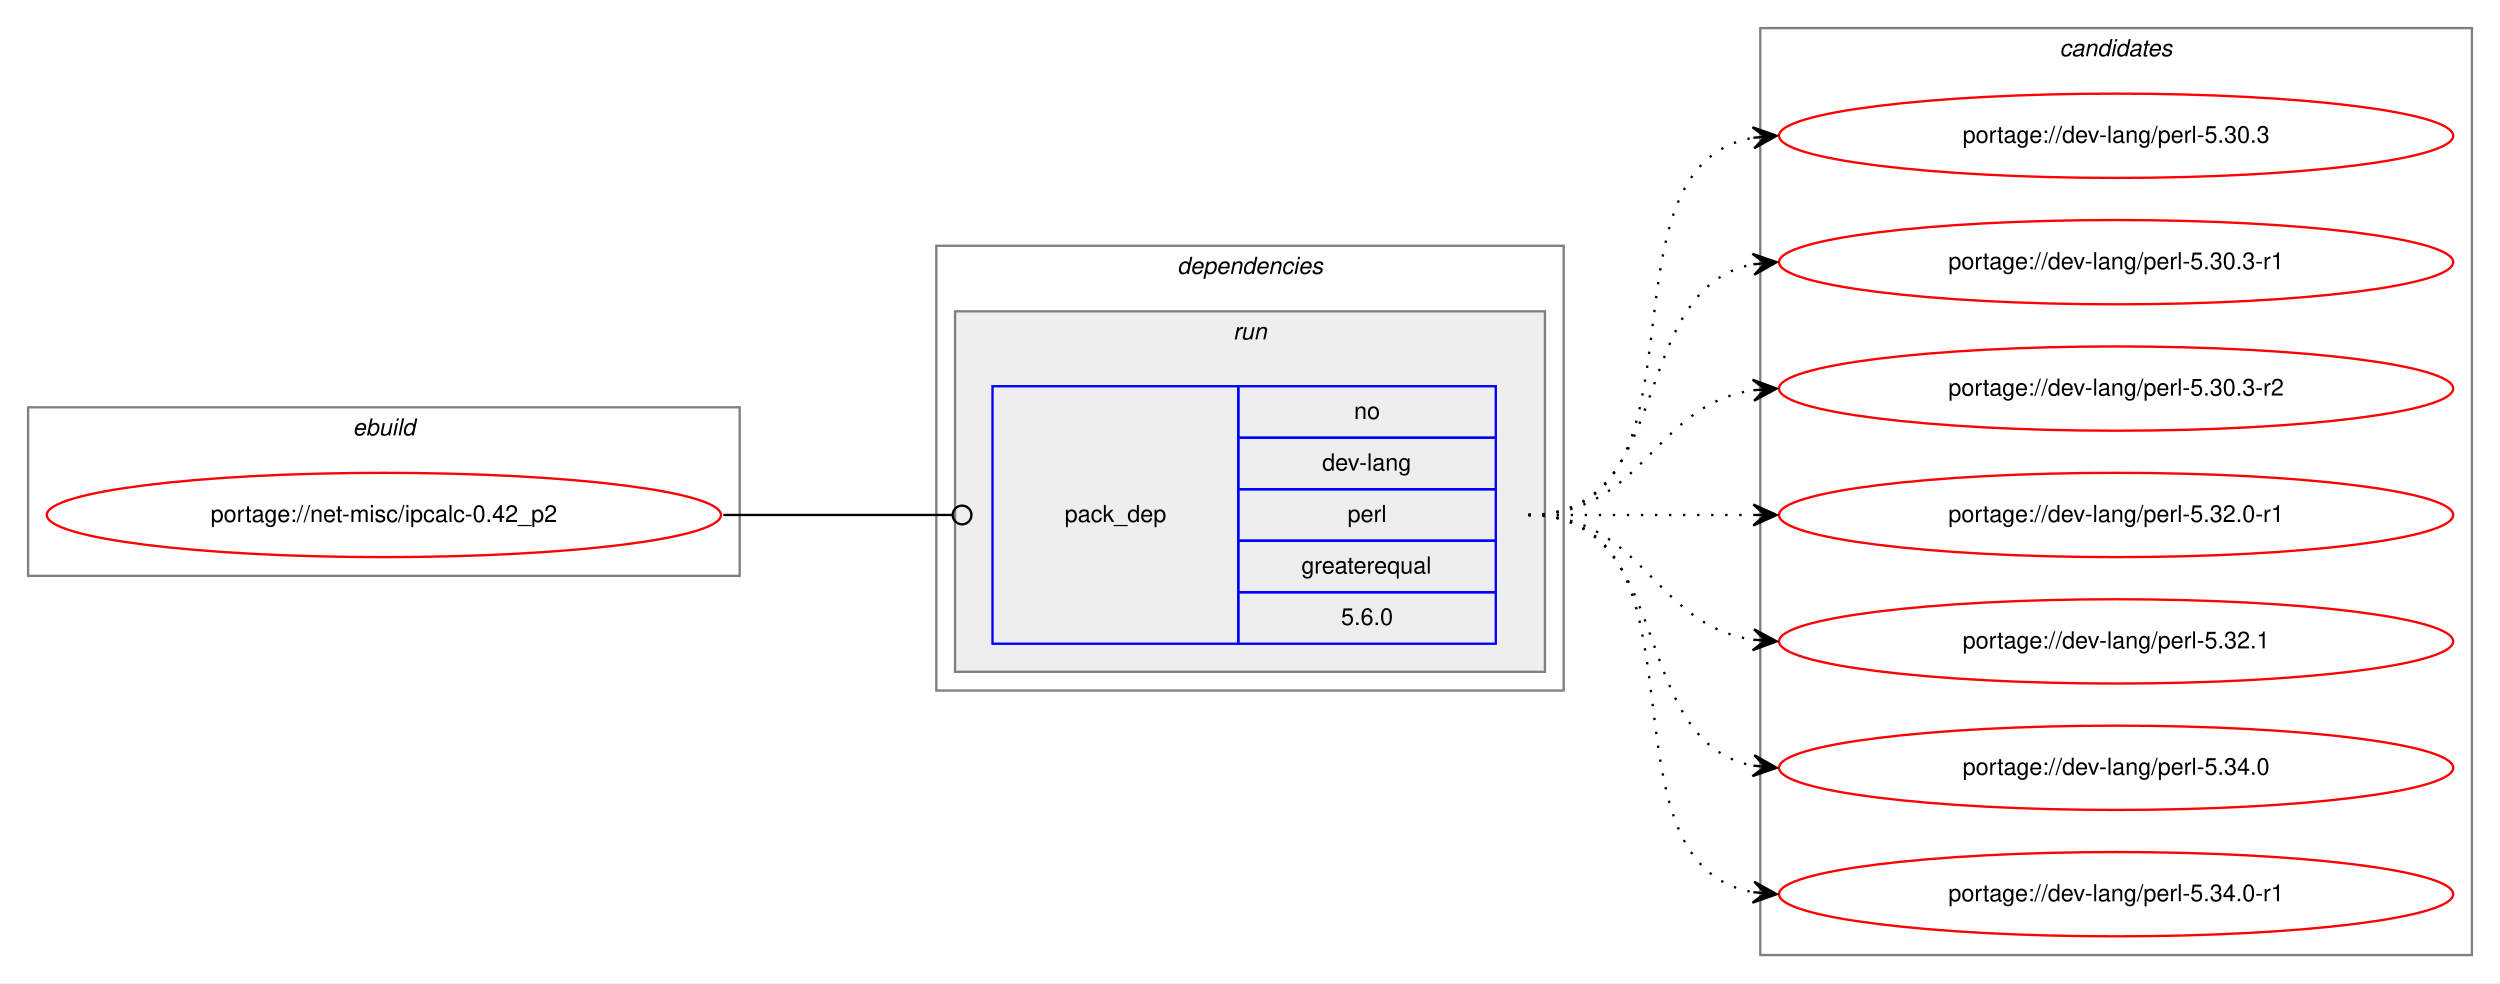
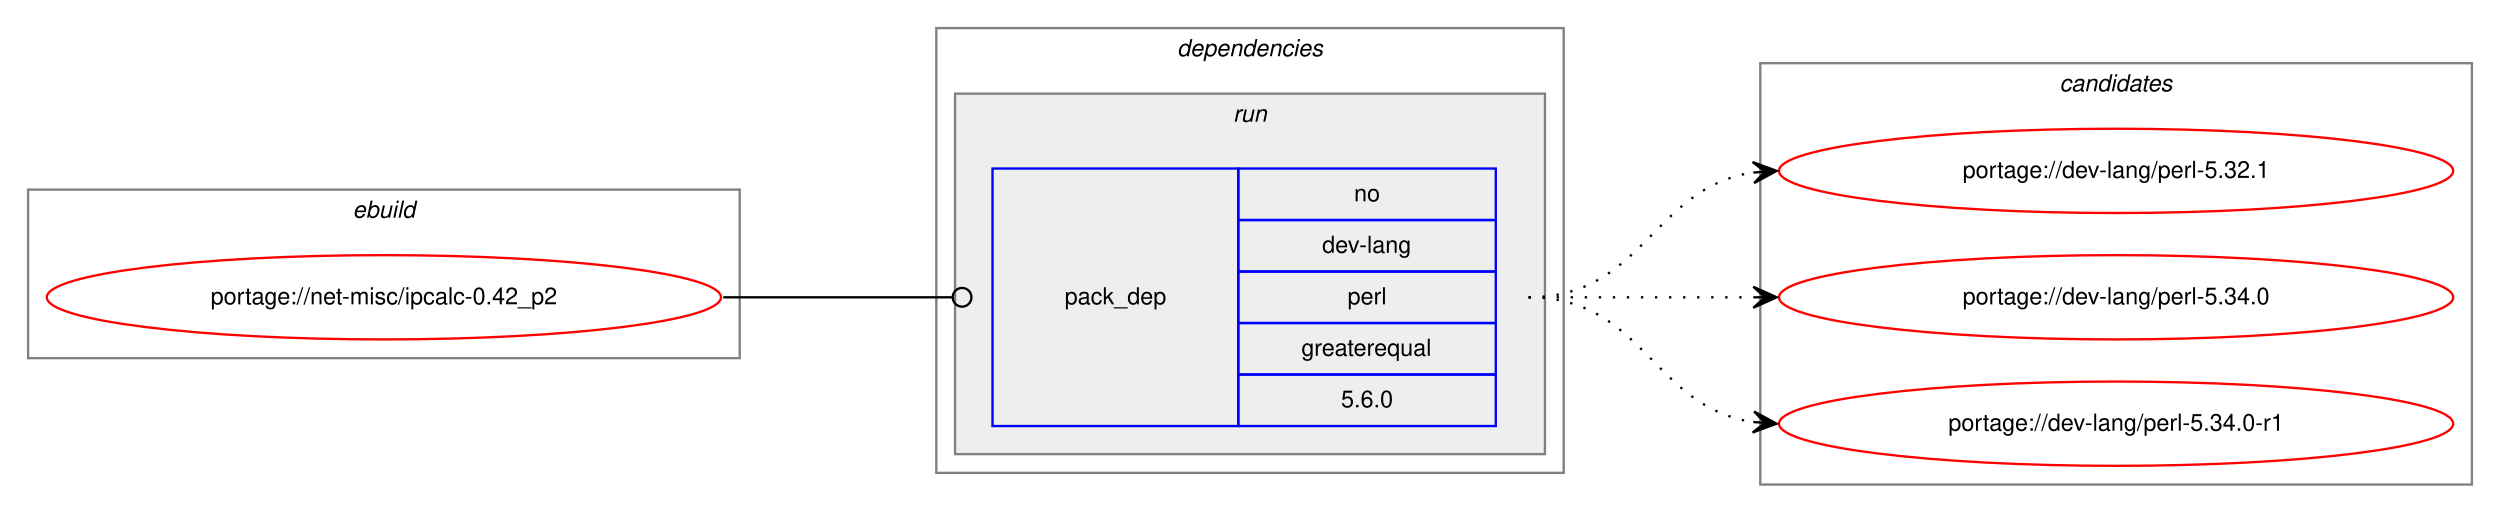
- <svg xmlns="http://www.w3.org/2000/svg" xmlns:xlink="http://www.w3.org/1999/xlink" width="1068pt" height="420pt" viewBox="0.00 0.00 1068.00 420.00">
-   <g id="graph0" class="graph" transform="scale(1 1) rotate(0) translate(4 416)">
-     <polygon fill="white" stroke="transparent" points="-4,4 -4,-416 1064,-416 1064,4 -4,4" />
+ <svg xmlns="http://www.w3.org/2000/svg" xmlns:xlink="http://www.w3.org/1999/xlink" width="1068pt" height="219pt" viewBox="0.00 0.00 1068.00 219.00">
+   <g id="graph0" class="graph" transform="scale(1 1) rotate(0) translate(4 215)">
+     <polygon fill="white" stroke="transparent" points="-4,4 -4,-215 1064,-215 1064,4 -4,4" />
    <g id="clust1" class="cluster">
-       <polygon fill="none" stroke="gray" points="8,-170 8,-242 312,-242 312,-170 8,-170" />
-       <text text-anchor="start" x="146.66" y="-230" font-family="Helvetica,sans-Serif" font-style="italic" font-size="10.00">ebuild</text>
+       <polygon fill="none" stroke="gray" points="8,-62 8,-134 312,-134 312,-62 8,-62" />
+       <text text-anchor="start" x="146.66" y="-122" font-family="Helvetica,sans-Serif" font-style="italic" font-size="10.00">ebuild</text>
    </g>
    <g id="clust2" class="cluster">
-       <polygon fill="none" stroke="gray" points="396,-121 396,-311 664,-311 664,-121 396,-121" />
-       <text text-anchor="start" x="498.88" y="-299" font-family="Helvetica,sans-Serif" font-style="italic" font-size="10.00">dependencies</text>
+       <polygon fill="none" stroke="gray" points="396,-13 396,-203 664,-203 664,-13 396,-13" />
+       <text text-anchor="start" x="498.88" y="-191" font-family="Helvetica,sans-Serif" font-style="italic" font-size="10.00">dependencies</text>
    </g>
    <g id="clust5" class="cluster">
-       <polygon fill="#eeeeee" stroke="gray" points="404,-129 404,-283 656,-283 656,-129 404,-129" />
-       <text text-anchor="start" x="522.78" y="-271" font-family="Helvetica,sans-Serif" font-style="italic" font-size="10.00">run</text>
+       <polygon fill="#eeeeee" stroke="gray" points="404,-21 404,-175 656,-175 656,-21 404,-21" />
+       <text text-anchor="start" x="522.78" y="-163" font-family="Helvetica,sans-Serif" font-style="italic" font-size="10.00">run</text>
    </g>
    <g id="clust7" class="cluster">
-       <polygon fill="none" stroke="gray" points="748,-8 748,-404 1052,-404 1052,-8 748,-8" />
-       <text text-anchor="start" x="875.82" y="-392" font-family="Helvetica,sans-Serif" font-style="italic" font-size="10.00">candidates</text>
+       <polygon fill="none" stroke="gray" points="748,-8 748,-188 1052,-188 1052,-8 748,-8" />
+       <text text-anchor="start" x="875.82" y="-176" font-family="Helvetica,sans-Serif" font-style="italic" font-size="10.00">candidates</text>
    </g>
    <g id="node1" class="node">
      <g id="a_node1">
        <a xlink:href="../net-misc/ipcalc-0.42_p2.svg" xlink:title="portage://net-misc/ipcalc-0.42_p2">
-           <ellipse fill="none" stroke="red" cx="160" cy="-196" rx="144" ry="18" />
-           <text text-anchor="middle" x="160" y="-193" font-family="Helvetica,sans-Serif" font-size="10.00">portage://net-misc/ipcalc-0.42_p2</text>
+           <ellipse fill="none" stroke="red" cx="160" cy="-88" rx="144" ry="18" />
+           <text text-anchor="middle" x="160" y="-85" font-family="Helvetica,sans-Serif" font-size="10.00">portage://net-misc/ipcalc-0.42_p2</text>
        </a>
      </g>
    </g>
    <g id="node2" class="node">
-       <polygon fill="none" stroke="blue" points="420,-141 420,-251 525,-251 525,-141 420,-141" />
-       <text text-anchor="start" x="450.82" y="-193" font-family="Helvetica,sans-Serif" font-size="10.00">pack_dep</text>
-       <polygon fill="none" stroke="blue" points="525,-229 525,-251 635,-251 635,-229 525,-229" />
-       <text text-anchor="start" x="574.44" y="-237" font-family="Helvetica,sans-Serif" font-size="10.00">no</text>
-       <polygon fill="none" stroke="blue" points="525,-207 525,-229 635,-229 635,-207 525,-207" />
-       <text text-anchor="start" x="560.83" y="-215" font-family="Helvetica,sans-Serif" font-size="10.00">dev-lang</text>
-       <polygon fill="none" stroke="blue" points="525,-185 525,-207 635,-207 635,-185 525,-185" />
-       <text text-anchor="start" x="571.67" y="-193" font-family="Helvetica,sans-Serif" font-size="10.00">perl</text>
-       <polygon fill="none" stroke="blue" points="525,-163 525,-185 635,-185 635,-163 525,-163" />
-       <text text-anchor="start" x="551.94" y="-171" font-family="Helvetica,sans-Serif" font-size="10.00">greaterequal</text>
-       <polygon fill="none" stroke="blue" points="525,-141 525,-163 635,-163 635,-141 525,-141" />
-       <text text-anchor="start" x="568.88" y="-149" font-family="Helvetica,sans-Serif" font-size="10.00">5.6.0</text>
+       <polygon fill="none" stroke="blue" points="420,-33 420,-143 525,-143 525,-33 420,-33" />
+       <text text-anchor="start" x="450.82" y="-85" font-family="Helvetica,sans-Serif" font-size="10.00">pack_dep</text>
+       <polygon fill="none" stroke="blue" points="525,-121 525,-143 635,-143 635,-121 525,-121" />
+       <text text-anchor="start" x="574.44" y="-129" font-family="Helvetica,sans-Serif" font-size="10.00">no</text>
+       <polygon fill="none" stroke="blue" points="525,-99 525,-121 635,-121 635,-99 525,-99" />
+       <text text-anchor="start" x="560.83" y="-107" font-family="Helvetica,sans-Serif" font-size="10.00">dev-lang</text>
+       <polygon fill="none" stroke="blue" points="525,-77 525,-99 635,-99 635,-77 525,-77" />
+       <text text-anchor="start" x="571.67" y="-85" font-family="Helvetica,sans-Serif" font-size="10.00">perl</text>
+       <polygon fill="none" stroke="blue" points="525,-55 525,-77 635,-77 635,-55 525,-55" />
+       <text text-anchor="start" x="551.94" y="-63" font-family="Helvetica,sans-Serif" font-size="10.00">greaterequal</text>
+       <polygon fill="none" stroke="blue" points="525,-33 525,-55 635,-55 635,-33 525,-33" />
+       <text text-anchor="start" x="568.88" y="-41" font-family="Helvetica,sans-Serif" font-size="10.00">5.6.0</text>
    </g>
    <g id="edge1" class="edge">
-       <path fill="none" stroke="black" d="M305,-196C349.26,-196 362.33,-196 402.82,-196" />
-       <ellipse fill="none" stroke="black" cx="407" cy="-196" rx="4" ry="4" />
+       <path fill="none" stroke="black" d="M305,-88C349.26,-88 362.33,-88 402.82,-88" />
+       <ellipse fill="none" stroke="black" cx="407" cy="-88" rx="4" ry="4" />
    </g>
    <g id="node3" class="node">
      <g id="a_node3">
-         <a xlink:href="../dev-lang/perl-5.30.3.svg" xlink:title="portage://dev-lang/perl-5.30.3">
-           <ellipse fill="none" stroke="red" cx="900" cy="-358" rx="144" ry="18" />
-           <text text-anchor="middle" x="900" y="-355" font-family="Helvetica,sans-Serif" font-size="10.00">portage://dev-lang/perl-5.30.3</text>
-         </a>
-       </g>
-     </g>
-     <g id="edge2" class="edge">
-       <path fill="none" stroke="black" stroke-dasharray="1,5" d="M649,-196C731.35,-196 674.36,-344.38 744.73,-357.13" />
-       <polygon fill="black" stroke="black" points="755,-358 744.66,-361.64 750.02,-357.58 745.04,-357.15 745.04,-357.15 745.04,-357.15 750.02,-357.58 745.42,-352.67 755,-358 755,-358" />
-     </g>
-     <g id="node4" class="node">
-       <g id="a_node4">
-         <a xlink:href="../dev-lang/perl-5.30.3-r1.svg" xlink:title="portage://dev-lang/perl-5.30.3-r1">
-           <ellipse fill="none" stroke="red" cx="900" cy="-304" rx="144" ry="18" />
-           <text text-anchor="middle" x="900" y="-301" font-family="Helvetica,sans-Serif" font-size="10.00">portage://dev-lang/perl-5.30.3-r1</text>
-         </a>
-       </g>
-     </g>
-     <g id="edge3" class="edge">
-       <path fill="none" stroke="black" stroke-dasharray="1,5" d="M649,-196C712.58,-196 690.58,-292.51 744.79,-303.07" />
-       <polygon fill="black" stroke="black" points="755,-304 744.63,-307.57 750.02,-303.54 745.04,-303.09 745.04,-303.09 745.04,-303.09 750.02,-303.54 745.45,-298.61 755,-304 755,-304" />
-     </g>
-     <g id="node5" class="node">
-       <g id="a_node5">
-         <a xlink:href="../dev-lang/perl-5.30.3-r2.svg" xlink:title="portage://dev-lang/perl-5.30.3-r2">
-           <ellipse fill="none" stroke="red" cx="900" cy="-250" rx="144" ry="18" />
-           <text text-anchor="middle" x="900" y="-247" font-family="Helvetica,sans-Serif" font-size="10.00">portage://dev-lang/perl-5.30.3-r2</text>
-         </a>
-       </g>
-     </g>
-     <g id="edge4" class="edge">
-       <path fill="none" stroke="black" stroke-dasharray="1,5" d="M649,-196C698.26,-196 701.85,-242.87 744.86,-249.28" />
-       <polygon fill="black" stroke="black" points="755,-250 744.71,-253.78 750.01,-249.64 745.03,-249.29 745.03,-249.29 745.03,-249.29 750.01,-249.64 745.35,-244.8 755,-250 755,-250" />
-     </g>
-     <g id="node6" class="node">
-       <g id="a_node6">
-         <a xlink:href="../dev-lang/perl-5.32.0-r1.svg" xlink:title="portage://dev-lang/perl-5.32.0-r1">
-           <ellipse fill="none" stroke="red" cx="900" cy="-196" rx="144" ry="18" />
-           <text text-anchor="middle" x="900" y="-193" font-family="Helvetica,sans-Serif" font-size="10.00">portage://dev-lang/perl-5.32.0-r1</text>
-         </a>
-       </g>
-     </g>
-     <g id="edge5" class="edge">
-       <path fill="none" stroke="black" stroke-dasharray="1,5" d="M649,-196C692.43,-196 705.83,-196 744.57,-196" />
-       <polygon fill="black" stroke="black" points="755,-196 745,-200.5 750,-196 745,-196 745,-196 745,-196 750,-196 745,-191.5 755,-196 755,-196" />
-     </g>
-     <g id="node7" class="node">
-       <g id="a_node7">
        <a xlink:href="../dev-lang/perl-5.32.1.svg" xlink:title="portage://dev-lang/perl-5.32.1">
          <ellipse fill="none" stroke="red" cx="900" cy="-142" rx="144" ry="18" />
          <text text-anchor="middle" x="900" y="-139" font-family="Helvetica,sans-Serif" font-size="10.00">portage://dev-lang/perl-5.32.1</text>
        </a>
      </g>
    </g>
-     <g id="edge6" class="edge">
-       <path fill="none" stroke="black" stroke-dasharray="1,5" d="M649,-196C698.26,-196 701.85,-149.13 744.86,-142.72" />
-       <polygon fill="black" stroke="black" points="755,-142 745.35,-147.2 750.01,-142.36 745.03,-142.71 745.03,-142.71 745.03,-142.71 750.01,-142.36 744.71,-138.22 755,-142 755,-142" />
+     <g id="edge2" class="edge">
+       <path fill="none" stroke="black" stroke-dasharray="1,5" d="M649,-88C698.26,-88 701.85,-134.87 744.86,-141.28" />
+       <polygon fill="black" stroke="black" points="755,-142 744.71,-145.78 750.01,-141.64 745.03,-141.29 745.03,-141.29 745.03,-141.29 750.01,-141.64 745.35,-136.8 755,-142 755,-142" />
    </g>
-     <g id="node8" class="node">
-       <g id="a_node8">
+     <g id="node4" class="node">
+       <g id="a_node4">
        <a xlink:href="../dev-lang/perl-5.34.0.svg" xlink:title="portage://dev-lang/perl-5.34.0">
          <ellipse fill="none" stroke="red" cx="900" cy="-88" rx="144" ry="18" />
          <text text-anchor="middle" x="900" y="-85" font-family="Helvetica,sans-Serif" font-size="10.00">portage://dev-lang/perl-5.34.0</text>
        </a>
      </g>
    </g>
-     <g id="edge7" class="edge">
-       <path fill="none" stroke="black" stroke-dasharray="1,5" d="M649,-196C712.58,-196 690.58,-99.49 744.79,-88.93" />
-       <polygon fill="black" stroke="black" points="755,-88 745.45,-93.39 750.02,-88.46 745.04,-88.91 745.04,-88.91 745.04,-88.91 750.02,-88.46 744.63,-84.43 755,-88 755,-88" />
+     <g id="edge3" class="edge">
+       <path fill="none" stroke="black" stroke-dasharray="1,5" d="M649,-88C692.43,-88 705.83,-88 744.57,-88" />
+       <polygon fill="black" stroke="black" points="755,-88 745,-92.5 750,-88 745,-88 745,-88 745,-88 750,-88 745,-83.5 755,-88 755,-88" />
    </g>
-     <g id="node9" class="node">
-       <g id="a_node9">
+     <g id="node5" class="node">
+       <g id="a_node5">
        <a xlink:href="../dev-lang/perl-5.34.0-r1.svg" xlink:title="portage://dev-lang/perl-5.34.0-r1">
          <ellipse fill="none" stroke="red" cx="900" cy="-34" rx="144" ry="18" />
          <text text-anchor="middle" x="900" y="-31" font-family="Helvetica,sans-Serif" font-size="10.00">portage://dev-lang/perl-5.34.0-r1</text>
        </a>
      </g>
    </g>
-     <g id="edge8" class="edge">
-       <path fill="none" stroke="black" stroke-dasharray="1,5" d="M649,-196C731.35,-196 674.36,-47.62 744.73,-34.87" />
-       <polygon fill="black" stroke="black" points="755,-34 745.42,-39.33 750.02,-34.42 745.04,-34.85 745.04,-34.85 745.04,-34.85 750.02,-34.42 744.66,-30.36 755,-34 755,-34" />
+     <g id="edge4" class="edge">
+       <path fill="none" stroke="black" stroke-dasharray="1,5" d="M649,-88C698.26,-88 701.85,-41.13 744.86,-34.72" />
+       <polygon fill="black" stroke="black" points="755,-34 745.35,-39.2 750.01,-34.36 745.03,-34.71 745.03,-34.71 745.03,-34.71 750.01,-34.36 744.71,-30.22 755,-34 755,-34" />
    </g>
  </g>
</svg>
